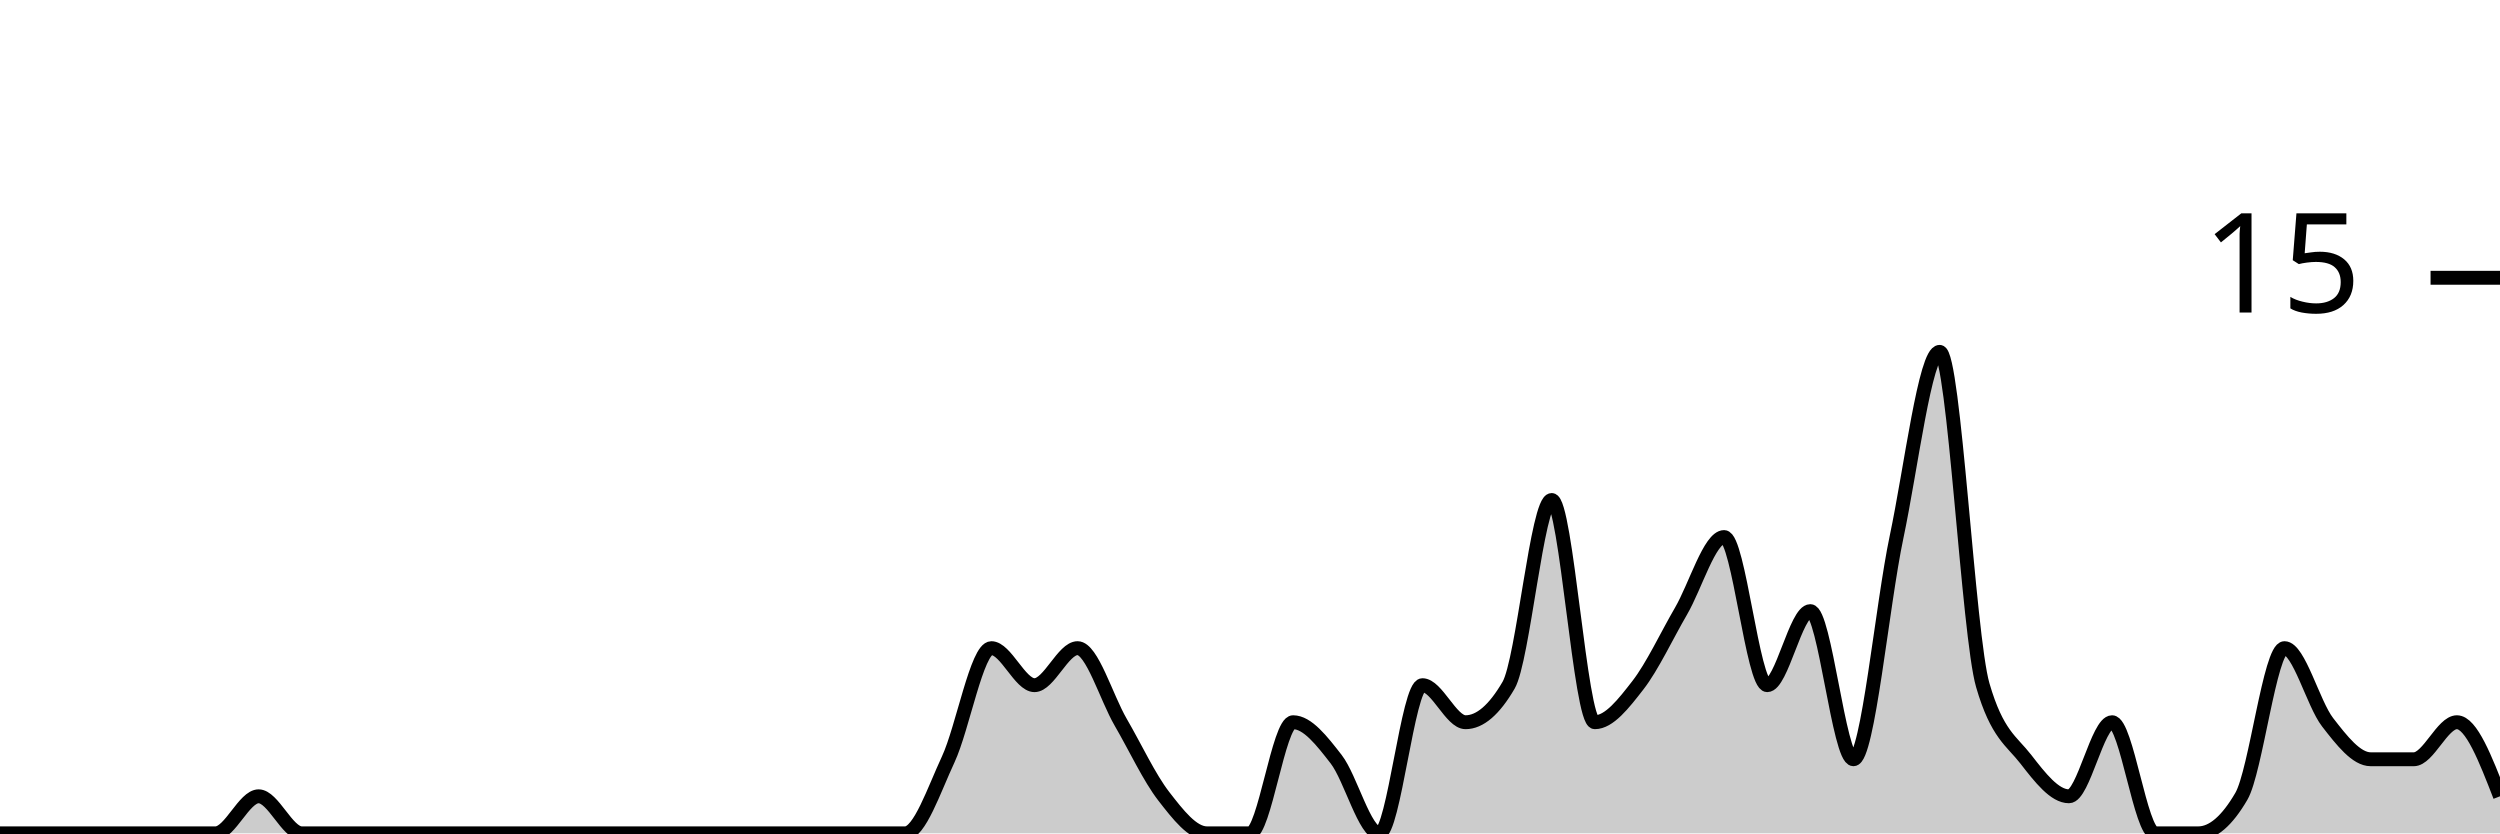
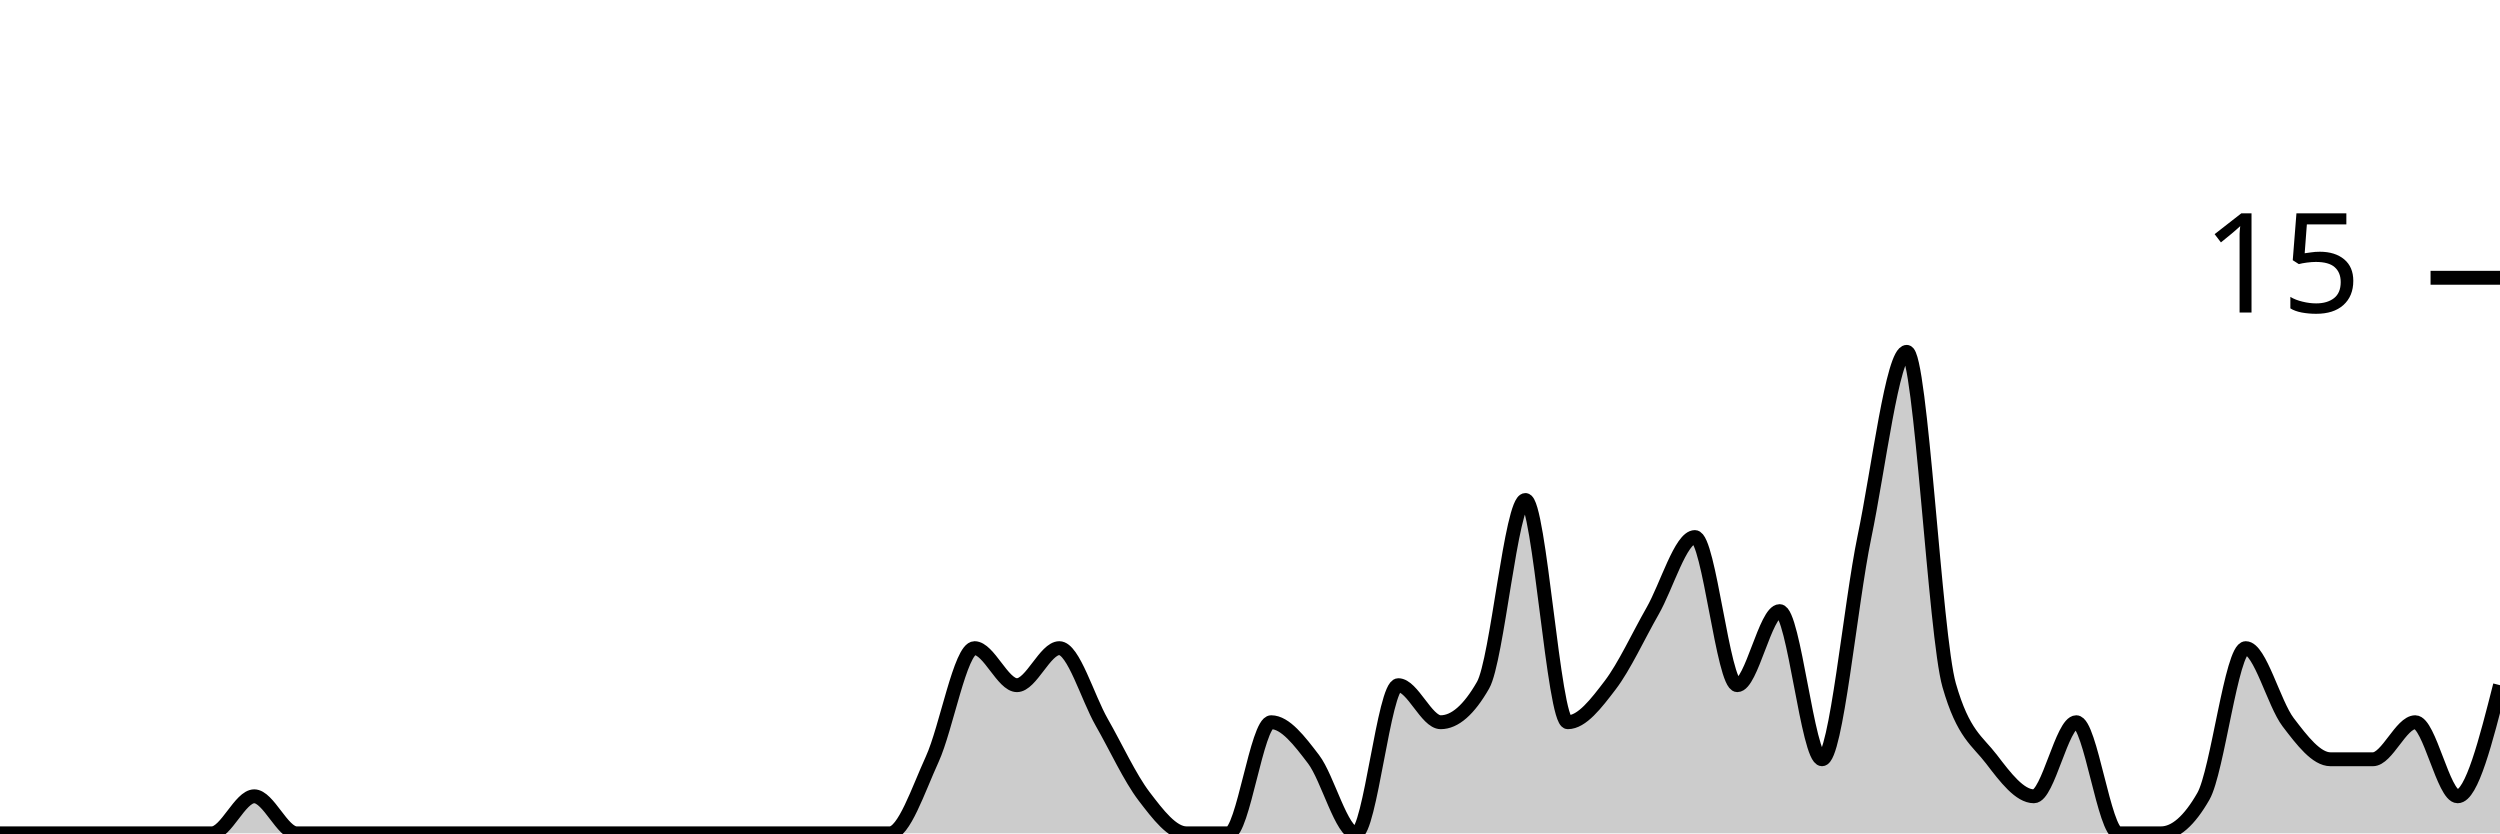
<svg xmlns="http://www.w3.org/2000/svg" viewBox="0 0 180 60">
  <g transform="translate(0,20)">
-     <path class="area" fill="rgba(0, 0, 0, 0.2)" d="M0,40C1.034,40,2.069,40,3.103,40C4.138,40,5.172,40,6.207,40C7.241,40,8.276,40,9.31,40C10.345,40,11.379,40,12.414,40C13.448,40,14.483,40,15.517,40C16.552,40,17.586,37.333,18.621,37.333C19.655,37.333,20.69,40,21.724,40C22.759,40,23.793,40,24.828,40C25.862,40,26.897,40,27.931,40C28.966,40,30,40,31.034,40C32.069,40,33.103,40,34.138,40C35.172,40,36.207,40,37.241,40C38.276,40,39.31,40,40.345,40C41.379,40,42.414,40,43.448,40C44.483,40,45.517,40,46.552,40C47.586,40,48.621,40,49.655,40C50.69,40,51.724,40,52.759,40C53.793,40,54.828,40,55.862,40C56.897,40,57.931,40,58.966,40C60,40,61.034,40,62.069,40C63.103,40,64.138,40,65.172,40C66.207,40,67.241,36.889,68.276,34.667C69.31,32.444,70.345,26.667,71.379,26.667C72.414,26.667,73.448,29.333,74.483,29.333C75.517,29.333,76.552,26.667,77.586,26.667C78.621,26.667,79.655,30.222,80.69,32C81.724,33.778,82.759,36,83.793,37.333C84.828,38.667,85.862,40,86.897,40C87.931,40,88.966,40,90,40C91.034,40,92.069,32,93.103,32C94.138,32,95.172,33.333,96.207,34.667C97.241,36,98.276,40,99.31,40C100.345,40,101.379,29.333,102.414,29.333C103.448,29.333,104.483,32,105.517,32C106.552,32,107.586,31.111,108.621,29.333C109.655,27.556,110.69,16,111.724,16C112.759,16,113.793,32,114.828,32C115.862,32,116.897,30.667,117.931,29.333C118.966,28,120,25.778,121.034,24C122.069,22.222,123.103,18.667,124.138,18.667C125.172,18.667,126.207,29.333,127.241,29.333C128.276,29.333,129.31,24,130.345,24C131.379,24,132.414,34.667,133.448,34.667C134.483,34.667,135.517,23.556,136.552,18.667C137.586,13.778,138.621,5.333,139.655,5.333C140.69,5.333,141.724,25.778,142.759,29.333C143.793,32.889,144.828,33.333,145.862,34.667C146.897,36,147.931,37.333,148.966,37.333C150,37.333,151.034,32,152.069,32C153.103,32,154.138,40,155.172,40C156.207,40,157.241,40,158.276,40C159.31,40,160.345,39.111,161.379,37.333C162.414,35.556,163.448,26.667,164.483,26.667C165.517,26.667,166.552,30.667,167.586,32C168.621,33.333,169.655,34.667,170.69,34.667C171.724,34.667,172.759,34.667,173.793,34.667C174.828,34.667,175.862,32,176.897,32C177.931,32,178.966,34.667,180,37.333L180,40C178.966,40,177.931,40,176.897,40C175.862,40,174.828,40,173.793,40C172.759,40,171.724,40,170.69,40C169.655,40,168.621,40,167.586,40C166.552,40,165.517,40,164.483,40C163.448,40,162.414,40,161.379,40C160.345,40,159.31,40,158.276,40C157.241,40,156.207,40,155.172,40C154.138,40,153.103,40,152.069,40C151.034,40,150,40,148.966,40C147.931,40,146.897,40,145.862,40C144.828,40,143.793,40,142.759,40C141.724,40,140.69,40,139.655,40C138.621,40,137.586,40,136.552,40C135.517,40,134.483,40,133.448,40C132.414,40,131.379,40,130.345,40C129.31,40,128.276,40,127.241,40C126.207,40,125.172,40,124.138,40C123.103,40,122.069,40,121.034,40C120,40,118.966,40,117.931,40C116.897,40,115.862,40,114.828,40C113.793,40,112.759,40,111.724,40C110.69,40,109.655,40,108.621,40C107.586,40,106.552,40,105.517,40C104.483,40,103.448,40,102.414,40C101.379,40,100.345,40,99.31,40C98.276,40,97.241,40,96.207,40C95.172,40,94.138,40,93.103,40C92.069,40,91.034,40,90,40C88.966,40,87.931,40,86.897,40C85.862,40,84.828,40,83.793,40C82.759,40,81.724,40,80.69,40C79.655,40,78.621,40,77.586,40C76.552,40,75.517,40,74.483,40C73.448,40,72.414,40,71.379,40C70.345,40,69.31,40,68.276,40C67.241,40,66.207,40,65.172,40C64.138,40,63.103,40,62.069,40C61.034,40,60,40,58.966,40C57.931,40,56.897,40,55.862,40C54.828,40,53.793,40,52.759,40C51.724,40,50.69,40,49.655,40C48.621,40,47.586,40,46.552,40C45.517,40,44.483,40,43.448,40C42.414,40,41.379,40,40.345,40C39.31,40,38.276,40,37.241,40C36.207,40,35.172,40,34.138,40C33.103,40,32.069,40,31.034,40C30,40,28.966,40,27.931,40C26.897,40,25.862,40,24.828,40C23.793,40,22.759,40,21.724,40C20.69,40,19.655,40,18.621,40C17.586,40,16.552,40,15.517,40C14.483,40,13.448,40,12.414,40C11.379,40,10.345,40,9.31,40C8.276,40,7.241,40,6.207,40C5.172,40,4.138,40,3.103,40C2.069,40,1.034,40,0,40Z" />
-     <path class="line" stroke="black" fill="none" d="M0,40C1.034,40,2.069,40,3.103,40C4.138,40,5.172,40,6.207,40C7.241,40,8.276,40,9.31,40C10.345,40,11.379,40,12.414,40C13.448,40,14.483,40,15.517,40C16.552,40,17.586,37.333,18.621,37.333C19.655,37.333,20.69,40,21.724,40C22.759,40,23.793,40,24.828,40C25.862,40,26.897,40,27.931,40C28.966,40,30,40,31.034,40C32.069,40,33.103,40,34.138,40C35.172,40,36.207,40,37.241,40C38.276,40,39.31,40,40.345,40C41.379,40,42.414,40,43.448,40C44.483,40,45.517,40,46.552,40C47.586,40,48.621,40,49.655,40C50.69,40,51.724,40,52.759,40C53.793,40,54.828,40,55.862,40C56.897,40,57.931,40,58.966,40C60,40,61.034,40,62.069,40C63.103,40,64.138,40,65.172,40C66.207,40,67.241,36.889,68.276,34.667C69.31,32.444,70.345,26.667,71.379,26.667C72.414,26.667,73.448,29.333,74.483,29.333C75.517,29.333,76.552,26.667,77.586,26.667C78.621,26.667,79.655,30.222,80.69,32C81.724,33.778,82.759,36,83.793,37.333C84.828,38.667,85.862,40,86.897,40C87.931,40,88.966,40,90,40C91.034,40,92.069,32,93.103,32C94.138,32,95.172,33.333,96.207,34.667C97.241,36,98.276,40,99.31,40C100.345,40,101.379,29.333,102.414,29.333C103.448,29.333,104.483,32,105.517,32C106.552,32,107.586,31.111,108.621,29.333C109.655,27.556,110.69,16,111.724,16C112.759,16,113.793,32,114.828,32C115.862,32,116.897,30.667,117.931,29.333C118.966,28,120,25.778,121.034,24C122.069,22.222,123.103,18.667,124.138,18.667C125.172,18.667,126.207,29.333,127.241,29.333C128.276,29.333,129.31,24,130.345,24C131.379,24,132.414,34.667,133.448,34.667C134.483,34.667,135.517,23.556,136.552,18.667C137.586,13.778,138.621,5.333,139.655,5.333C140.69,5.333,141.724,25.778,142.759,29.333C143.793,32.889,144.828,33.333,145.862,34.667C146.897,36,147.931,37.333,148.966,37.333C150,37.333,151.034,32,152.069,32C153.103,32,154.138,40,155.172,40C156.207,40,157.241,40,158.276,40C159.31,40,160.345,39.111,161.379,37.333C162.414,35.556,163.448,26.667,164.483,26.667C165.517,26.667,166.552,30.667,167.586,32C168.621,33.333,169.655,34.667,170.69,34.667C171.724,34.667,172.759,34.667,173.793,34.667C174.828,34.667,175.862,32,176.897,32C177.931,32,178.966,34.667,180,37.333" />
+     <path class="area" fill="rgba(0, 0, 0, 0.2)" d="M0,40C1.017,40,2.034,40,3.051,40C4.068,40,5.085,40,6.102,40C7.119,40,8.136,40,9.153,40C10.169,40,11.186,40,12.203,40C13.22,40,14.237,40,15.254,40C16.271,40,17.288,37.333,18.305,37.333C19.322,37.333,20.339,40,21.356,40C22.373,40,23.39,40,24.407,40C25.424,40,26.441,40,27.458,40C28.475,40,29.492,40,30.508,40C31.525,40,32.542,40,33.559,40C34.576,40,35.593,40,36.61,40C37.627,40,38.644,40,39.661,40C40.678,40,41.695,40,42.712,40C43.729,40,44.746,40,45.763,40C46.78,40,47.797,40,48.814,40C49.831,40,50.847,40,51.864,40C52.881,40,53.898,40,54.915,40C55.932,40,56.949,40,57.966,40C58.983,40,60,40,61.017,40C62.034,40,63.051,40,64.068,40C65.085,40,66.102,36.889,67.119,34.667C68.136,32.444,69.153,26.667,70.169,26.667C71.186,26.667,72.203,29.333,73.22,29.333C74.237,29.333,75.254,26.667,76.271,26.667C77.288,26.667,78.305,30.222,79.322,32C80.339,33.778,81.356,36,82.373,37.333C83.39,38.667,84.407,40,85.424,40C86.441,40,87.458,40,88.475,40C89.492,40,90.508,32,91.525,32C92.542,32,93.559,33.333,94.576,34.667C95.593,36,96.61,40,97.627,40C98.644,40,99.661,29.333,100.678,29.333C101.695,29.333,102.712,32,103.729,32C104.746,32,105.763,31.111,106.78,29.333C107.797,27.556,108.814,16,109.831,16C110.847,16,111.864,32,112.881,32C113.898,32,114.915,30.667,115.932,29.333C116.949,28,117.966,25.778,118.983,24C120,22.222,121.017,18.667,122.034,18.667C123.051,18.667,124.068,29.333,125.085,29.333C126.102,29.333,127.119,24,128.136,24C129.153,24,130.169,34.667,131.186,34.667C132.203,34.667,133.22,23.556,134.237,18.667C135.254,13.778,136.271,5.333,137.288,5.333C138.305,5.333,139.322,25.778,140.339,29.333C141.356,32.889,142.373,33.333,143.39,34.667C144.407,36,145.424,37.333,146.441,37.333C147.458,37.333,148.475,32,149.492,32C150.508,32,151.525,40,152.542,40C153.559,40,154.576,40,155.593,40C156.61,40,157.627,39.111,158.644,37.333C159.661,35.556,160.678,26.667,161.695,26.667C162.712,26.667,163.729,30.667,164.746,32C165.763,33.333,166.78,34.667,167.797,34.667C168.814,34.667,169.831,34.667,170.847,34.667C171.864,34.667,172.881,32,173.898,32C174.915,32,175.932,37.333,176.949,37.333C177.966,37.333,178.983,33.333,180,29.333L180,40C178.983,40,177.966,40,176.949,40C175.932,40,174.915,40,173.898,40C172.881,40,171.864,40,170.847,40C169.831,40,168.814,40,167.797,40C166.78,40,165.763,40,164.746,40C163.729,40,162.712,40,161.695,40C160.678,40,159.661,40,158.644,40C157.627,40,156.61,40,155.593,40C154.576,40,153.559,40,152.542,40C151.525,40,150.508,40,149.492,40C148.475,40,147.458,40,146.441,40C145.424,40,144.407,40,143.39,40C142.373,40,141.356,40,140.339,40C139.322,40,138.305,40,137.288,40C136.271,40,135.254,40,134.237,40C133.22,40,132.203,40,131.186,40C130.169,40,129.153,40,128.136,40C127.119,40,126.102,40,125.085,40C124.068,40,123.051,40,122.034,40C121.017,40,120,40,118.983,40C117.966,40,116.949,40,115.932,40C114.915,40,113.898,40,112.881,40C111.864,40,110.847,40,109.831,40C108.814,40,107.797,40,106.78,40C105.763,40,104.746,40,103.729,40C102.712,40,101.695,40,100.678,40C99.661,40,98.644,40,97.627,40C96.61,40,95.593,40,94.576,40C93.559,40,92.542,40,91.525,40C90.508,40,89.492,40,88.475,40C87.458,40,86.441,40,85.424,40C84.407,40,83.39,40,82.373,40C81.356,40,80.339,40,79.322,40C78.305,40,77.288,40,76.271,40C75.254,40,74.237,40,73.22,40C72.203,40,71.186,40,70.169,40C69.153,40,68.136,40,67.119,40C66.102,40,65.085,40,64.068,40C63.051,40,62.034,40,61.017,40C60,40,58.983,40,57.966,40C56.949,40,55.932,40,54.915,40C53.898,40,52.881,40,51.864,40C50.847,40,49.831,40,48.814,40C47.797,40,46.78,40,45.763,40C44.746,40,43.729,40,42.712,40C41.695,40,40.678,40,39.661,40C38.644,40,37.627,40,36.61,40C35.593,40,34.576,40,33.559,40C32.542,40,31.525,40,30.508,40C29.492,40,28.475,40,27.458,40C26.441,40,25.424,40,24.407,40C23.39,40,22.373,40,21.356,40C20.339,40,19.322,40,18.305,40C17.288,40,16.271,40,15.254,40C14.237,40,13.22,40,12.203,40C11.186,40,10.169,40,9.153,40C8.136,40,7.119,40,6.102,40C5.085,40,4.068,40,3.051,40C2.034,40,1.017,40,0,40Z" />
+     <path class="line" stroke="black" fill="none" d="M0,40C1.017,40,2.034,40,3.051,40C4.068,40,5.085,40,6.102,40C7.119,40,8.136,40,9.153,40C10.169,40,11.186,40,12.203,40C13.22,40,14.237,40,15.254,40C16.271,40,17.288,37.333,18.305,37.333C19.322,37.333,20.339,40,21.356,40C22.373,40,23.39,40,24.407,40C25.424,40,26.441,40,27.458,40C28.475,40,29.492,40,30.508,40C31.525,40,32.542,40,33.559,40C34.576,40,35.593,40,36.61,40C37.627,40,38.644,40,39.661,40C40.678,40,41.695,40,42.712,40C43.729,40,44.746,40,45.763,40C46.78,40,47.797,40,48.814,40C49.831,40,50.847,40,51.864,40C52.881,40,53.898,40,54.915,40C55.932,40,56.949,40,57.966,40C58.983,40,60,40,61.017,40C62.034,40,63.051,40,64.068,40C65.085,40,66.102,36.889,67.119,34.667C68.136,32.444,69.153,26.667,70.169,26.667C71.186,26.667,72.203,29.333,73.22,29.333C74.237,29.333,75.254,26.667,76.271,26.667C77.288,26.667,78.305,30.222,79.322,32C80.339,33.778,81.356,36,82.373,37.333C83.39,38.667,84.407,40,85.424,40C86.441,40,87.458,40,88.475,40C89.492,40,90.508,32,91.525,32C92.542,32,93.559,33.333,94.576,34.667C95.593,36,96.61,40,97.627,40C98.644,40,99.661,29.333,100.678,29.333C101.695,29.333,102.712,32,103.729,32C104.746,32,105.763,31.111,106.78,29.333C107.797,27.556,108.814,16,109.831,16C110.847,16,111.864,32,112.881,32C113.898,32,114.915,30.667,115.932,29.333C116.949,28,117.966,25.778,118.983,24C120,22.222,121.017,18.667,122.034,18.667C123.051,18.667,124.068,29.333,125.085,29.333C126.102,29.333,127.119,24,128.136,24C129.153,24,130.169,34.667,131.186,34.667C132.203,34.667,133.22,23.556,134.237,18.667C135.254,13.778,136.271,5.333,137.288,5.333C138.305,5.333,139.322,25.778,140.339,29.333C141.356,32.889,142.373,33.333,143.39,34.667C144.407,36,145.424,37.333,146.441,37.333C147.458,37.333,148.475,32,149.492,32C150.508,32,151.525,40,152.542,40C153.559,40,154.576,40,155.593,40C156.61,40,157.627,39.111,158.644,37.333C159.661,35.556,160.678,26.667,161.695,26.667C162.712,26.667,163.729,30.667,164.746,32C165.763,33.333,166.78,34.667,167.797,34.667C168.814,34.667,169.831,34.667,170.847,34.667C171.864,34.667,172.881,32,173.898,32C174.915,32,175.932,37.333,176.949,37.333C177.966,37.333,178.983,33.333,180,29.333" />
    <path class="axis-ceiling" stroke-width="1" stroke="black" fill="none" d="M175,0L180,0" />
    <text class="axis-ceiling-label" font-family="sans-serif" text-anchor="end" font-size="10px" x="170" y="2.5">15</text>
  </g>
</svg>
